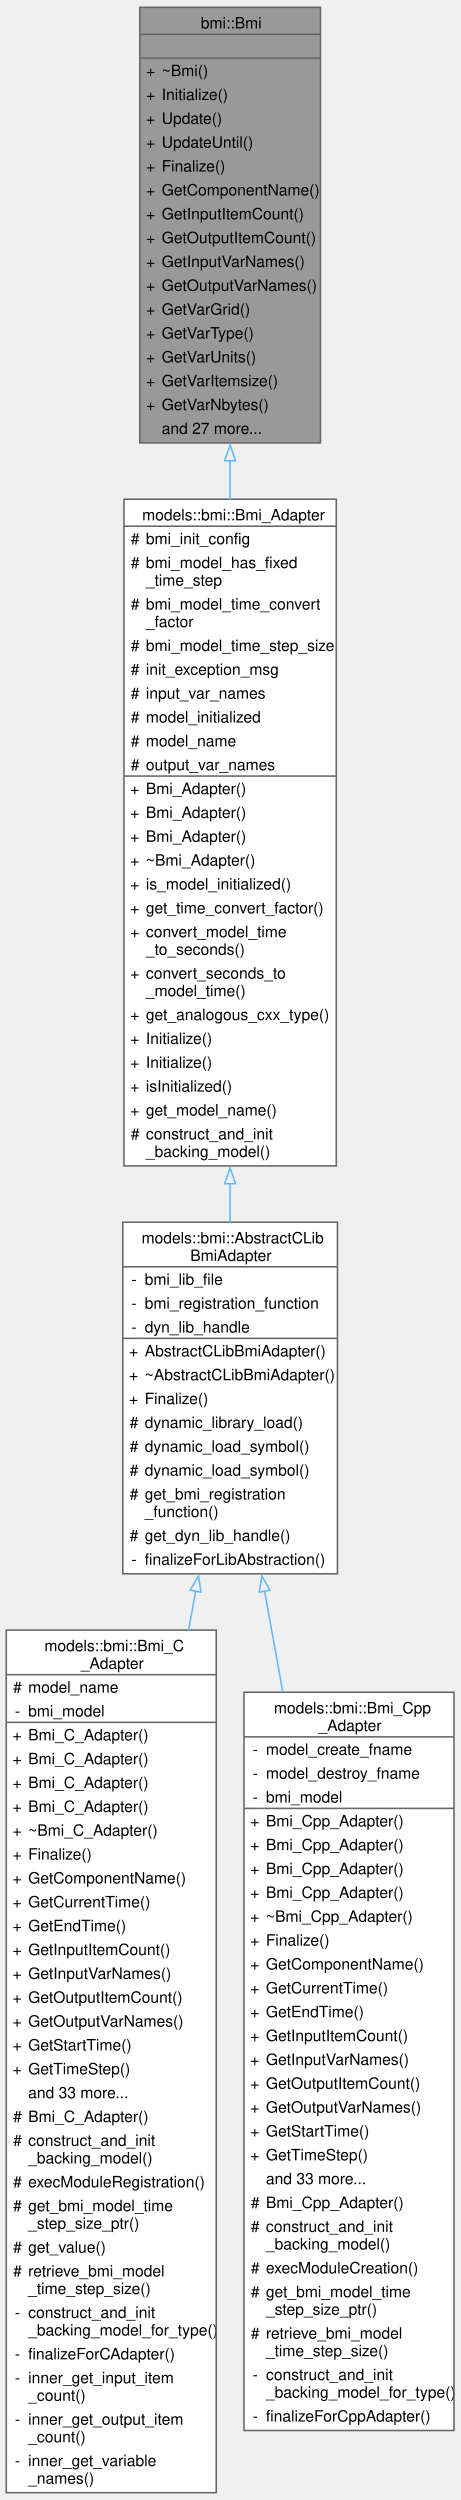
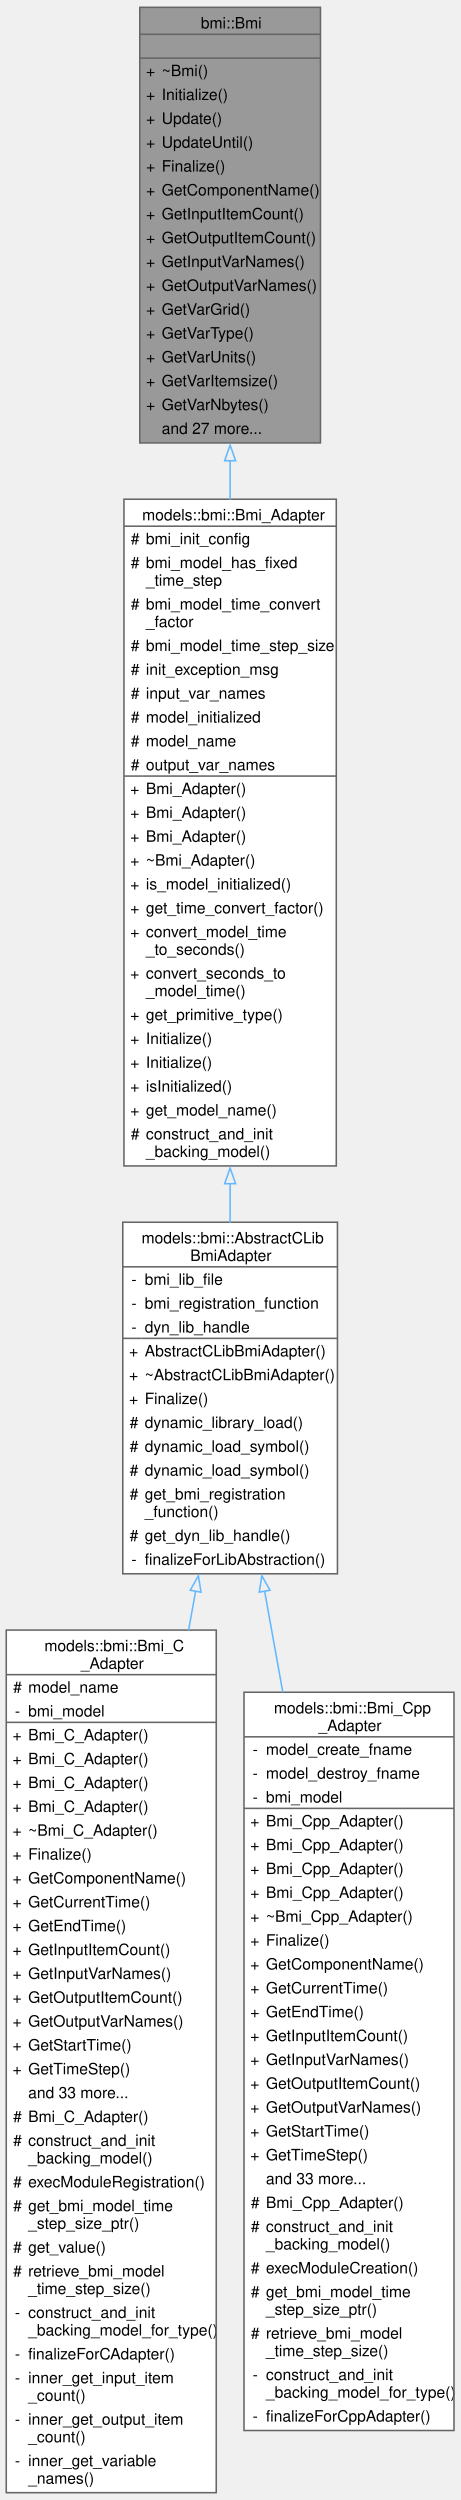
<svg xmlns="http://www.w3.org/2000/svg" xmlns:xlink="http://www.w3.org/1999/xlink" width="294pt" height="1597pt" viewBox="0.00 0.00 294.25 1597.00">
  <g id="graph0" class="graph" transform="scale(1 1) rotate(0) translate(4 1593)">
    <g id="Node000001" class="node">
      <g id="a_Node000001">
        <a xlink:title=" ">
          <polygon fill="#999999" stroke="none" points="200.88,-1589 85.38,-1589 85.38,-1310.5 200.88,-1310.5 200.88,-1589" />
          <text text-anchor="start" x="124.38" y="-1575.5" font-family="Helvetica,sans-Serif" font-size="10.00">bmi::Bmi</text>
          <text text-anchor="start" x="141.62" y="-1560.25" font-family="Helvetica,sans-Serif" font-size="10.00"> </text>
          <text text-anchor="start" x="89.38" y="-1545" font-family="Helvetica,sans-Serif" font-size="10.00">+</text>
          <text text-anchor="start" x="99.38" y="-1545" font-family="Helvetica,sans-Serif" font-size="10.00">~Bmi()</text>
          <text text-anchor="start" x="89.38" y="-1529.75" font-family="Helvetica,sans-Serif" font-size="10.00">+</text>
          <text text-anchor="start" x="99.38" y="-1529.75" font-family="Helvetica,sans-Serif" font-size="10.00">Initialize()</text>
          <text text-anchor="start" x="89.38" y="-1514.5" font-family="Helvetica,sans-Serif" font-size="10.00">+</text>
          <text text-anchor="start" x="99.38" y="-1514.5" font-family="Helvetica,sans-Serif" font-size="10.00">Update()</text>
          <text text-anchor="start" x="89.38" y="-1499.25" font-family="Helvetica,sans-Serif" font-size="10.00">+</text>
          <text text-anchor="start" x="99.38" y="-1499.25" font-family="Helvetica,sans-Serif" font-size="10.00">UpdateUntil()</text>
          <text text-anchor="start" x="89.38" y="-1484" font-family="Helvetica,sans-Serif" font-size="10.00">+</text>
          <text text-anchor="start" x="99.38" y="-1484" font-family="Helvetica,sans-Serif" font-size="10.00">Finalize()</text>
          <text text-anchor="start" x="89.38" y="-1468.75" font-family="Helvetica,sans-Serif" font-size="10.00">+</text>
          <text text-anchor="start" x="99.38" y="-1468.75" font-family="Helvetica,sans-Serif" font-size="10.00">GetComponentName()</text>
          <text text-anchor="start" x="89.38" y="-1453.5" font-family="Helvetica,sans-Serif" font-size="10.00">+</text>
          <text text-anchor="start" x="99.38" y="-1453.5" font-family="Helvetica,sans-Serif" font-size="10.00">GetInputItemCount()</text>
          <text text-anchor="start" x="89.38" y="-1438.25" font-family="Helvetica,sans-Serif" font-size="10.00">+</text>
          <text text-anchor="start" x="99.38" y="-1438.25" font-family="Helvetica,sans-Serif" font-size="10.00">GetOutputItemCount()</text>
          <text text-anchor="start" x="89.38" y="-1423" font-family="Helvetica,sans-Serif" font-size="10.00">+</text>
          <text text-anchor="start" x="99.38" y="-1423" font-family="Helvetica,sans-Serif" font-size="10.00">GetInputVarNames()</text>
          <text text-anchor="start" x="89.38" y="-1407.75" font-family="Helvetica,sans-Serif" font-size="10.00">+</text>
          <text text-anchor="start" x="99.38" y="-1407.75" font-family="Helvetica,sans-Serif" font-size="10.00">GetOutputVarNames()</text>
          <text text-anchor="start" x="89.38" y="-1392.5" font-family="Helvetica,sans-Serif" font-size="10.00">+</text>
          <text text-anchor="start" x="99.38" y="-1392.5" font-family="Helvetica,sans-Serif" font-size="10.00">GetVarGrid()</text>
          <text text-anchor="start" x="89.38" y="-1377.25" font-family="Helvetica,sans-Serif" font-size="10.00">+</text>
          <text text-anchor="start" x="99.38" y="-1377.25" font-family="Helvetica,sans-Serif" font-size="10.00">GetVarType()</text>
          <text text-anchor="start" x="89.38" y="-1362" font-family="Helvetica,sans-Serif" font-size="10.00">+</text>
          <text text-anchor="start" x="99.38" y="-1362" font-family="Helvetica,sans-Serif" font-size="10.00">GetVarUnits()</text>
          <text text-anchor="start" x="89.38" y="-1346.75" font-family="Helvetica,sans-Serif" font-size="10.00">+</text>
          <text text-anchor="start" x="99.38" y="-1346.75" font-family="Helvetica,sans-Serif" font-size="10.00">GetVarItemsize()</text>
          <text text-anchor="start" x="89.38" y="-1331.5" font-family="Helvetica,sans-Serif" font-size="10.00">+</text>
          <text text-anchor="start" x="99.38" y="-1331.5" font-family="Helvetica,sans-Serif" font-size="10.00">GetVarNbytes()</text>
          <text text-anchor="start" x="99.38" y="-1316.25" font-family="Helvetica,sans-Serif" font-size="10.00">and 27 more...</text>
          <polygon fill="#666666" stroke="#666666" points="85.38,-1571.75 85.38,-1571.75 200.88,-1571.75 200.88,-1571.75 85.38,-1571.75" />
          <polygon fill="#666666" stroke="#666666" points="85.38,-1556.5 85.38,-1556.5 200.88,-1556.5 200.88,-1556.5 85.38,-1556.5" />
          <polygon fill="none" stroke="#666666" points="85.38,-1310.5 85.38,-1589 200.88,-1589 200.88,-1310.5 85.38,-1310.5" />
        </a>
      </g>
    </g>
    <g id="Node000002" class="node">
      <g id="a_Node000002">
        <a xlink:href="classmodels_1_1bmi_1_1_bmi___adapter.html" target="_top" xlink:title="Abstract adapter interface for C++ classes to interact with the essential aspects of external models ...">
          <polygon fill="white" stroke="none" points="211,-1274.5 75.25,-1274.5 75.25,-848.25 211,-848.25 211,-1274.5" />
          <text text-anchor="start" x="86.88" y="-1261" font-family="Helvetica,sans-Serif" font-size="10.00">models::bmi::Bmi_Adapter</text>
          <text text-anchor="start" x="79.62" y="-1245.75" font-family="Helvetica,sans-Serif" font-size="10.00">#</text>
          <text text-anchor="start" x="89.25" y="-1245.75" font-family="Helvetica,sans-Serif" font-size="10.00">bmi_init_config</text>
          <text text-anchor="start" x="79.62" y="-1230.5" font-family="Helvetica,sans-Serif" font-size="10.00">#</text>
          <text text-anchor="start" x="89.25" y="-1230.5" font-family="Helvetica,sans-Serif" font-size="10.00">bmi_model_has_fixed</text>
          <text text-anchor="start" x="89.25" y="-1219.25" font-family="Helvetica,sans-Serif" font-size="10.00">_time_step</text>
          <text text-anchor="start" x="79.62" y="-1204" font-family="Helvetica,sans-Serif" font-size="10.00">#</text>
          <text text-anchor="start" x="89.25" y="-1204" font-family="Helvetica,sans-Serif" font-size="10.00">bmi_model_time_convert</text>
          <text text-anchor="start" x="89.25" y="-1192.75" font-family="Helvetica,sans-Serif" font-size="10.00">_factor</text>
          <text text-anchor="start" x="79.62" y="-1177.5" font-family="Helvetica,sans-Serif" font-size="10.00">#</text>
          <text text-anchor="start" x="89.25" y="-1177.5" font-family="Helvetica,sans-Serif" font-size="10.00">bmi_model_time_step_size</text>
          <text text-anchor="start" x="79.62" y="-1162.25" font-family="Helvetica,sans-Serif" font-size="10.00">#</text>
          <text text-anchor="start" x="89.25" y="-1162.25" font-family="Helvetica,sans-Serif" font-size="10.00">init_exception_msg</text>
          <text text-anchor="start" x="79.62" y="-1147" font-family="Helvetica,sans-Serif" font-size="10.00">#</text>
          <text text-anchor="start" x="89.25" y="-1147" font-family="Helvetica,sans-Serif" font-size="10.00">input_var_names</text>
          <text text-anchor="start" x="79.62" y="-1131.75" font-family="Helvetica,sans-Serif" font-size="10.00">#</text>
          <text text-anchor="start" x="89.25" y="-1131.75" font-family="Helvetica,sans-Serif" font-size="10.00">model_initialized</text>
          <text text-anchor="start" x="79.62" y="-1116.5" font-family="Helvetica,sans-Serif" font-size="10.00">#</text>
          <text text-anchor="start" x="89.25" y="-1116.5" font-family="Helvetica,sans-Serif" font-size="10.00">model_name</text>
          <text text-anchor="start" x="79.62" y="-1101.25" font-family="Helvetica,sans-Serif" font-size="10.00">#</text>
          <text text-anchor="start" x="89.25" y="-1101.25" font-family="Helvetica,sans-Serif" font-size="10.00">output_var_names</text>
          <text text-anchor="start" x="79.25" y="-1086" font-family="Helvetica,sans-Serif" font-size="10.00">+</text>
          <text text-anchor="start" x="89.25" y="-1086" font-family="Helvetica,sans-Serif" font-size="10.00">Bmi_Adapter()</text>
          <text text-anchor="start" x="79.25" y="-1070.75" font-family="Helvetica,sans-Serif" font-size="10.00">+</text>
          <text text-anchor="start" x="89.25" y="-1070.75" font-family="Helvetica,sans-Serif" font-size="10.00">Bmi_Adapter()</text>
          <text text-anchor="start" x="79.25" y="-1055.5" font-family="Helvetica,sans-Serif" font-size="10.00">+</text>
          <text text-anchor="start" x="89.25" y="-1055.5" font-family="Helvetica,sans-Serif" font-size="10.00">Bmi_Adapter()</text>
          <text text-anchor="start" x="79.25" y="-1040.25" font-family="Helvetica,sans-Serif" font-size="10.00">+</text>
          <text text-anchor="start" x="89.25" y="-1040.25" font-family="Helvetica,sans-Serif" font-size="10.00">~Bmi_Adapter()</text>
          <text text-anchor="start" x="79.25" y="-1025" font-family="Helvetica,sans-Serif" font-size="10.00">+</text>
          <text text-anchor="start" x="89.25" y="-1025" font-family="Helvetica,sans-Serif" font-size="10.00">is_model_initialized()</text>
          <text text-anchor="start" x="79.25" y="-1009.75" font-family="Helvetica,sans-Serif" font-size="10.00">+</text>
          <text text-anchor="start" x="89.25" y="-1009.75" font-family="Helvetica,sans-Serif" font-size="10.00">get_time_convert_factor()</text>
          <text text-anchor="start" x="79.25" y="-994.5" font-family="Helvetica,sans-Serif" font-size="10.00">+</text>
          <text text-anchor="start" x="89.25" y="-994.5" font-family="Helvetica,sans-Serif" font-size="10.00">convert_model_time</text>
          <text text-anchor="start" x="89.25" y="-983.25" font-family="Helvetica,sans-Serif" font-size="10.00">_to_seconds()</text>
          <text text-anchor="start" x="79.25" y="-968" font-family="Helvetica,sans-Serif" font-size="10.00">+</text>
          <text text-anchor="start" x="89.25" y="-968" font-family="Helvetica,sans-Serif" font-size="10.00">convert_seconds_to</text>
          <text text-anchor="start" x="89.25" y="-956.75" font-family="Helvetica,sans-Serif" font-size="10.00">_model_time()</text>
          <text text-anchor="start" x="79.25" y="-941.5" font-family="Helvetica,sans-Serif" font-size="10.00">+</text>
-           <text text-anchor="start" x="89.25" y="-941.5" font-family="Helvetica,sans-Serif" font-size="10.00">get_analogous_cxx_type()</text>
+           <text text-anchor="start" x="89.25" y="-941.5" font-family="Helvetica,sans-Serif" font-size="10.00">get_primitive_type()</text>
          <text text-anchor="start" x="79.25" y="-926.25" font-family="Helvetica,sans-Serif" font-size="10.00">+</text>
          <text text-anchor="start" x="89.25" y="-926.25" font-family="Helvetica,sans-Serif" font-size="10.00">Initialize()</text>
          <text text-anchor="start" x="79.25" y="-911" font-family="Helvetica,sans-Serif" font-size="10.00">+</text>
          <text text-anchor="start" x="89.25" y="-911" font-family="Helvetica,sans-Serif" font-size="10.00">Initialize()</text>
          <text text-anchor="start" x="79.25" y="-895.75" font-family="Helvetica,sans-Serif" font-size="10.00">+</text>
          <text text-anchor="start" x="89.25" y="-895.75" font-family="Helvetica,sans-Serif" font-size="10.00">isInitialized()</text>
          <text text-anchor="start" x="79.25" y="-880.5" font-family="Helvetica,sans-Serif" font-size="10.00">+</text>
          <text text-anchor="start" x="89.25" y="-880.5" font-family="Helvetica,sans-Serif" font-size="10.00">get_model_name()</text>
          <text text-anchor="start" x="79.62" y="-865.25" font-family="Helvetica,sans-Serif" font-size="10.00">#</text>
          <text text-anchor="start" x="89.25" y="-865.25" font-family="Helvetica,sans-Serif" font-size="10.00">construct_and_init</text>
          <text text-anchor="start" x="89.25" y="-854" font-family="Helvetica,sans-Serif" font-size="10.00">_backing_model()</text>
          <polygon fill="#666666" stroke="#666666" points="75.25,-1257.25 75.25,-1257.25 211,-1257.25 211,-1257.25 75.25,-1257.25" />
          <polygon fill="#666666" stroke="#666666" points="75.25,-1097.5 75.25,-1097.5 87.25,-1097.5 87.25,-1097.5 75.25,-1097.5" />
          <polygon fill="#666666" stroke="#666666" points="87.25,-1097.5 87.25,-1097.5 211,-1097.5 211,-1097.5 87.25,-1097.5" />
          <polygon fill="none" stroke="#666666" points="75.25,-848.25 75.25,-1274.5 211,-1274.5 211,-848.25 75.25,-848.25" />
        </a>
      </g>
    </g>
    <g id="edge1_Node000001_Node000002" class="edge">
      <g id="a_edge1_Node000001_Node000002">
        <a xlink:title=" ">
          <path fill="none" stroke="#63b8ff" d="M143.12,-1299.37C143.12,-1291.06 143.12,-1282.64 143.12,-1274.17" />
          <polygon fill="none" stroke="#63b8ff" points="139.63,-1299.11 143.13,-1309.11 146.63,-1299.11 139.63,-1299.11" />
        </a>
      </g>
    </g>
    <g id="Node000003" class="node">
      <g id="a_Node000003">
        <a xlink:href="classmodels_1_1bmi_1_1_abstract_c_lib_bmi_adapter.html" target="_top" xlink:title=" ">
          <polygon fill="white" stroke="none" points="211.75,-812.25 74.5,-812.25 74.5,-587.5 211.75,-587.5 211.75,-812.25" />
          <text text-anchor="start" x="86.5" y="-798.75" font-family="Helvetica,sans-Serif" font-size="10.00">models::bmi::AbstractCLib</text>
          <text text-anchor="start" x="117.62" y="-787.5" font-family="Helvetica,sans-Serif" font-size="10.00">BmiAdapter</text>
          <text text-anchor="start" x="80" y="-772.25" font-family="Helvetica,sans-Serif" font-size="10.00">-</text>
          <text text-anchor="start" x="88.5" y="-772.25" font-family="Helvetica,sans-Serif" font-size="10.00">bmi_lib_file</text>
          <text text-anchor="start" x="80" y="-757" font-family="Helvetica,sans-Serif" font-size="10.00">-</text>
          <text text-anchor="start" x="88.5" y="-757" font-family="Helvetica,sans-Serif" font-size="10.00">bmi_registration_function</text>
          <text text-anchor="start" x="80" y="-741.75" font-family="Helvetica,sans-Serif" font-size="10.00">-</text>
          <text text-anchor="start" x="88.5" y="-741.75" font-family="Helvetica,sans-Serif" font-size="10.00">dyn_lib_handle</text>
          <text text-anchor="start" x="78.5" y="-726.5" font-family="Helvetica,sans-Serif" font-size="10.00">+</text>
          <text text-anchor="start" x="88.5" y="-726.5" font-family="Helvetica,sans-Serif" font-size="10.00">AbstractCLibBmiAdapter()</text>
          <text text-anchor="start" x="78.5" y="-711.25" font-family="Helvetica,sans-Serif" font-size="10.00">+</text>
          <text text-anchor="start" x="88.5" y="-711.25" font-family="Helvetica,sans-Serif" font-size="10.00">~AbstractCLibBmiAdapter()</text>
          <text text-anchor="start" x="78.5" y="-696" font-family="Helvetica,sans-Serif" font-size="10.00">+</text>
          <text text-anchor="start" x="88.5" y="-696" font-family="Helvetica,sans-Serif" font-size="10.00">Finalize()</text>
          <text text-anchor="start" x="78.88" y="-680.75" font-family="Helvetica,sans-Serif" font-size="10.00">#</text>
          <text text-anchor="start" x="88.5" y="-680.75" font-family="Helvetica,sans-Serif" font-size="10.00">dynamic_library_load()</text>
          <text text-anchor="start" x="78.88" y="-665.5" font-family="Helvetica,sans-Serif" font-size="10.00">#</text>
          <text text-anchor="start" x="88.5" y="-665.5" font-family="Helvetica,sans-Serif" font-size="10.00">dynamic_load_symbol()</text>
          <text text-anchor="start" x="78.88" y="-650.25" font-family="Helvetica,sans-Serif" font-size="10.00">#</text>
          <text text-anchor="start" x="88.5" y="-650.25" font-family="Helvetica,sans-Serif" font-size="10.00">dynamic_load_symbol()</text>
          <text text-anchor="start" x="78.88" y="-635" font-family="Helvetica,sans-Serif" font-size="10.00">#</text>
          <text text-anchor="start" x="88.5" y="-635" font-family="Helvetica,sans-Serif" font-size="10.00">get_bmi_registration</text>
          <text text-anchor="start" x="88.5" y="-623.75" font-family="Helvetica,sans-Serif" font-size="10.00">_function()</text>
          <text text-anchor="start" x="78.88" y="-608.5" font-family="Helvetica,sans-Serif" font-size="10.00">#</text>
          <text text-anchor="start" x="88.5" y="-608.5" font-family="Helvetica,sans-Serif" font-size="10.00">get_dyn_lib_handle()</text>
          <text text-anchor="start" x="80" y="-593.25" font-family="Helvetica,sans-Serif" font-size="10.00">-</text>
          <text text-anchor="start" x="88.5" y="-593.25" font-family="Helvetica,sans-Serif" font-size="10.00">finalizeForLibAbstraction()</text>
          <polygon fill="#666666" stroke="#666666" points="74.5,-783.75 74.5,-783.75 211.75,-783.75 211.75,-783.75 74.5,-783.75" />
          <polygon fill="#666666" stroke="#666666" points="74.5,-738 74.5,-738 86.5,-738 86.5,-738 74.5,-738" />
          <polygon fill="#666666" stroke="#666666" points="86.5,-738 86.5,-738 211.75,-738 211.75,-738 86.5,-738" />
          <polygon fill="none" stroke="#666666" points="74.5,-587.5 74.5,-812.25 211.75,-812.25 211.75,-587.5 74.5,-587.5" />
        </a>
      </g>
    </g>
    <g id="edge2_Node000002_Node000003" class="edge">
      <g id="a_edge2_Node000002_Node000003">
        <a xlink:title=" ">
          <path fill="none" stroke="#63b8ff" d="M143.12,-837.05C143.12,-828.48 143.12,-820.05 143.12,-811.84" />
          <polygon fill="none" stroke="#63b8ff" points="139.63,-836.88 143.13,-846.88 146.63,-836.88 139.63,-836.88" />
        </a>
      </g>
    </g>
    <g id="Node000004" class="node">
      <g id="a_Node000004">
        <a xlink:href="classmodels_1_1bmi_1_1_bmi___c___adapter.html" target="_top" xlink:title="An adapter class to serve as a C++ interface to the essential aspects of external models written in t...">
          <polygon fill="white" stroke="none" points="134.25,-551.5 0,-551.5 0,0 134.25,0 134.25,-551.5" />
          <text text-anchor="start" x="24.38" y="-538" font-family="Helvetica,sans-Serif" font-size="10.00">models::bmi::Bmi_C</text>
          <text text-anchor="start" x="47.62" y="-526.75" font-family="Helvetica,sans-Serif" font-size="10.00">_Adapter</text>
          <text text-anchor="start" x="4.38" y="-511.5" font-family="Helvetica,sans-Serif" font-size="10.00">#</text>
          <text text-anchor="start" x="14" y="-511.5" font-family="Helvetica,sans-Serif" font-size="10.00">model_name</text>
          <text text-anchor="start" x="5.5" y="-496.25" font-family="Helvetica,sans-Serif" font-size="10.00">-</text>
          <text text-anchor="start" x="14" y="-496.25" font-family="Helvetica,sans-Serif" font-size="10.00">bmi_model</text>
          <text text-anchor="start" x="4" y="-481" font-family="Helvetica,sans-Serif" font-size="10.00">+</text>
          <text text-anchor="start" x="14" y="-481" font-family="Helvetica,sans-Serif" font-size="10.00">Bmi_C_Adapter()</text>
          <text text-anchor="start" x="4" y="-465.75" font-family="Helvetica,sans-Serif" font-size="10.00">+</text>
          <text text-anchor="start" x="14" y="-465.75" font-family="Helvetica,sans-Serif" font-size="10.00">Bmi_C_Adapter()</text>
          <text text-anchor="start" x="4" y="-450.5" font-family="Helvetica,sans-Serif" font-size="10.00">+</text>
          <text text-anchor="start" x="14" y="-450.5" font-family="Helvetica,sans-Serif" font-size="10.00">Bmi_C_Adapter()</text>
          <text text-anchor="start" x="4" y="-435.25" font-family="Helvetica,sans-Serif" font-size="10.00">+</text>
          <text text-anchor="start" x="14" y="-435.25" font-family="Helvetica,sans-Serif" font-size="10.00">Bmi_C_Adapter()</text>
          <text text-anchor="start" x="4" y="-420" font-family="Helvetica,sans-Serif" font-size="10.00">+</text>
          <text text-anchor="start" x="14" y="-420" font-family="Helvetica,sans-Serif" font-size="10.00">~Bmi_C_Adapter()</text>
          <text text-anchor="start" x="4" y="-404.75" font-family="Helvetica,sans-Serif" font-size="10.00">+</text>
          <text text-anchor="start" x="14" y="-404.75" font-family="Helvetica,sans-Serif" font-size="10.00">Finalize()</text>
          <text text-anchor="start" x="4" y="-389.5" font-family="Helvetica,sans-Serif" font-size="10.00">+</text>
          <text text-anchor="start" x="14" y="-389.5" font-family="Helvetica,sans-Serif" font-size="10.00">GetComponentName()</text>
          <text text-anchor="start" x="4" y="-374.25" font-family="Helvetica,sans-Serif" font-size="10.00">+</text>
          <text text-anchor="start" x="14" y="-374.25" font-family="Helvetica,sans-Serif" font-size="10.00">GetCurrentTime()</text>
          <text text-anchor="start" x="4" y="-359" font-family="Helvetica,sans-Serif" font-size="10.00">+</text>
          <text text-anchor="start" x="14" y="-359" font-family="Helvetica,sans-Serif" font-size="10.00">GetEndTime()</text>
          <text text-anchor="start" x="4" y="-343.75" font-family="Helvetica,sans-Serif" font-size="10.00">+</text>
          <text text-anchor="start" x="14" y="-343.75" font-family="Helvetica,sans-Serif" font-size="10.00">GetInputItemCount()</text>
          <text text-anchor="start" x="4" y="-328.5" font-family="Helvetica,sans-Serif" font-size="10.00">+</text>
          <text text-anchor="start" x="14" y="-328.5" font-family="Helvetica,sans-Serif" font-size="10.00">GetInputVarNames()</text>
          <text text-anchor="start" x="4" y="-313.25" font-family="Helvetica,sans-Serif" font-size="10.00">+</text>
          <text text-anchor="start" x="14" y="-313.25" font-family="Helvetica,sans-Serif" font-size="10.00">GetOutputItemCount()</text>
          <text text-anchor="start" x="4" y="-298" font-family="Helvetica,sans-Serif" font-size="10.00">+</text>
          <text text-anchor="start" x="14" y="-298" font-family="Helvetica,sans-Serif" font-size="10.00">GetOutputVarNames()</text>
          <text text-anchor="start" x="4" y="-282.75" font-family="Helvetica,sans-Serif" font-size="10.00">+</text>
          <text text-anchor="start" x="14" y="-282.75" font-family="Helvetica,sans-Serif" font-size="10.00">GetStartTime()</text>
          <text text-anchor="start" x="4" y="-267.5" font-family="Helvetica,sans-Serif" font-size="10.00">+</text>
          <text text-anchor="start" x="14" y="-267.5" font-family="Helvetica,sans-Serif" font-size="10.00">GetTimeStep()</text>
          <text text-anchor="start" x="14" y="-252.25" font-family="Helvetica,sans-Serif" font-size="10.00">and 33 more...</text>
          <text text-anchor="start" x="4.38" y="-237" font-family="Helvetica,sans-Serif" font-size="10.00">#</text>
          <text text-anchor="start" x="14" y="-237" font-family="Helvetica,sans-Serif" font-size="10.00">Bmi_C_Adapter()</text>
          <text text-anchor="start" x="4.38" y="-221.75" font-family="Helvetica,sans-Serif" font-size="10.00">#</text>
          <text text-anchor="start" x="14" y="-221.75" font-family="Helvetica,sans-Serif" font-size="10.00">construct_and_init</text>
          <text text-anchor="start" x="14" y="-210.5" font-family="Helvetica,sans-Serif" font-size="10.00">_backing_model()</text>
          <text text-anchor="start" x="4.38" y="-195.25" font-family="Helvetica,sans-Serif" font-size="10.00">#</text>
          <text text-anchor="start" x="14" y="-195.25" font-family="Helvetica,sans-Serif" font-size="10.00">execModuleRegistration()</text>
          <text text-anchor="start" x="4.38" y="-180" font-family="Helvetica,sans-Serif" font-size="10.00">#</text>
          <text text-anchor="start" x="14" y="-180" font-family="Helvetica,sans-Serif" font-size="10.00">get_bmi_model_time</text>
          <text text-anchor="start" x="14" y="-168.75" font-family="Helvetica,sans-Serif" font-size="10.00">_step_size_ptr()</text>
          <text text-anchor="start" x="4.38" y="-153.5" font-family="Helvetica,sans-Serif" font-size="10.00">#</text>
          <text text-anchor="start" x="14" y="-153.5" font-family="Helvetica,sans-Serif" font-size="10.00">get_value()</text>
          <text text-anchor="start" x="4.38" y="-138.25" font-family="Helvetica,sans-Serif" font-size="10.00">#</text>
          <text text-anchor="start" x="14" y="-138.25" font-family="Helvetica,sans-Serif" font-size="10.00">retrieve_bmi_model</text>
          <text text-anchor="start" x="14" y="-127" font-family="Helvetica,sans-Serif" font-size="10.00">_time_step_size()</text>
          <text text-anchor="start" x="5.5" y="-111.75" font-family="Helvetica,sans-Serif" font-size="10.00">-</text>
          <text text-anchor="start" x="14" y="-111.75" font-family="Helvetica,sans-Serif" font-size="10.00">construct_and_init</text>
          <text text-anchor="start" x="14" y="-100.5" font-family="Helvetica,sans-Serif" font-size="10.00">_backing_model_for_type()</text>
          <text text-anchor="start" x="5.5" y="-85.25" font-family="Helvetica,sans-Serif" font-size="10.00">-</text>
          <text text-anchor="start" x="14" y="-85.25" font-family="Helvetica,sans-Serif" font-size="10.00">finalizeForCAdapter()</text>
          <text text-anchor="start" x="5.5" y="-70" font-family="Helvetica,sans-Serif" font-size="10.00">-</text>
          <text text-anchor="start" x="14" y="-70" font-family="Helvetica,sans-Serif" font-size="10.00">inner_get_input_item</text>
          <text text-anchor="start" x="14" y="-58.75" font-family="Helvetica,sans-Serif" font-size="10.00">_count()</text>
          <text text-anchor="start" x="5.5" y="-43.5" font-family="Helvetica,sans-Serif" font-size="10.00">-</text>
          <text text-anchor="start" x="14" y="-43.5" font-family="Helvetica,sans-Serif" font-size="10.00">inner_get_output_item</text>
          <text text-anchor="start" x="14" y="-32.25" font-family="Helvetica,sans-Serif" font-size="10.00">_count()</text>
          <text text-anchor="start" x="5.5" y="-17" font-family="Helvetica,sans-Serif" font-size="10.00">-</text>
          <text text-anchor="start" x="14" y="-17" font-family="Helvetica,sans-Serif" font-size="10.00">inner_get_variable</text>
          <text text-anchor="start" x="14" y="-5.75" font-family="Helvetica,sans-Serif" font-size="10.00">_names()</text>
          <polygon fill="#666666" stroke="#666666" points="0,-523 0,-523 134.25,-523 134.25,-523 0,-523" />
          <polygon fill="#666666" stroke="#666666" points="0,-492.5 0,-492.5 12,-492.5 12,-492.5 0,-492.5" />
          <polygon fill="#666666" stroke="#666666" points="12,-492.5 12,-492.5 134.25,-492.5 134.25,-492.5 12,-492.5" />
          <polygon fill="none" stroke="#666666" points="0,0 0,-551.5 134.25,-551.5 134.25,0 0,0" />
        </a>
      </g>
    </g>
    <g id="edge3_Node000003_Node000004" class="edge">
      <g id="a_edge3_Node000003_Node000004">
        <a xlink:title=" ">
          <path fill="none" stroke="#63b8ff" d="M121.1,-576.55C119.61,-568.27 118.08,-559.77 116.52,-551.12" />
          <polygon fill="none" stroke="#63b8ff" points="117.62,-576.98 122.84,-586.2 124.51,-575.74 117.62,-576.98" />
        </a>
      </g>
    </g>
    <g id="Node000005" class="node">
      <g id="a_Node000005">
        <a xlink:href="classmodels_1_1bmi_1_1_bmi___cpp___adapter.html" target="_top" xlink:title="A thin wrapper class to provide convenience functions around raw BMI models written in C++,...">
          <polygon fill="white" stroke="none" points="286.25,-511.75 152,-511.75 152,-39.75 286.25,-39.75 286.25,-511.75" />
          <text text-anchor="start" x="171.12" y="-498.25" font-family="Helvetica,sans-Serif" font-size="10.00">models::bmi::Bmi_Cpp</text>
          <text text-anchor="start" x="199.62" y="-487" font-family="Helvetica,sans-Serif" font-size="10.00">_Adapter</text>
          <text text-anchor="start" x="157.5" y="-471.75" font-family="Helvetica,sans-Serif" font-size="10.00">-</text>
          <text text-anchor="start" x="166" y="-471.75" font-family="Helvetica,sans-Serif" font-size="10.00">model_create_fname</text>
          <text text-anchor="start" x="157.5" y="-456.5" font-family="Helvetica,sans-Serif" font-size="10.00">-</text>
          <text text-anchor="start" x="166" y="-456.5" font-family="Helvetica,sans-Serif" font-size="10.00">model_destroy_fname</text>
          <text text-anchor="start" x="157.5" y="-441.25" font-family="Helvetica,sans-Serif" font-size="10.00">-</text>
          <text text-anchor="start" x="166" y="-441.25" font-family="Helvetica,sans-Serif" font-size="10.00">bmi_model</text>
          <text text-anchor="start" x="156" y="-426" font-family="Helvetica,sans-Serif" font-size="10.00">+</text>
          <text text-anchor="start" x="166" y="-426" font-family="Helvetica,sans-Serif" font-size="10.00">Bmi_Cpp_Adapter()</text>
          <text text-anchor="start" x="156" y="-410.75" font-family="Helvetica,sans-Serif" font-size="10.00">+</text>
          <text text-anchor="start" x="166" y="-410.75" font-family="Helvetica,sans-Serif" font-size="10.00">Bmi_Cpp_Adapter()</text>
          <text text-anchor="start" x="156" y="-395.5" font-family="Helvetica,sans-Serif" font-size="10.00">+</text>
          <text text-anchor="start" x="166" y="-395.5" font-family="Helvetica,sans-Serif" font-size="10.00">Bmi_Cpp_Adapter()</text>
          <text text-anchor="start" x="156" y="-380.25" font-family="Helvetica,sans-Serif" font-size="10.00">+</text>
          <text text-anchor="start" x="166" y="-380.25" font-family="Helvetica,sans-Serif" font-size="10.00">Bmi_Cpp_Adapter()</text>
          <text text-anchor="start" x="156" y="-365" font-family="Helvetica,sans-Serif" font-size="10.00">+</text>
          <text text-anchor="start" x="166" y="-365" font-family="Helvetica,sans-Serif" font-size="10.00">~Bmi_Cpp_Adapter()</text>
          <text text-anchor="start" x="156" y="-349.75" font-family="Helvetica,sans-Serif" font-size="10.00">+</text>
          <text text-anchor="start" x="166" y="-349.75" font-family="Helvetica,sans-Serif" font-size="10.00">Finalize()</text>
          <text text-anchor="start" x="156" y="-334.5" font-family="Helvetica,sans-Serif" font-size="10.00">+</text>
          <text text-anchor="start" x="166" y="-334.5" font-family="Helvetica,sans-Serif" font-size="10.00">GetComponentName()</text>
          <text text-anchor="start" x="156" y="-319.25" font-family="Helvetica,sans-Serif" font-size="10.00">+</text>
          <text text-anchor="start" x="166" y="-319.25" font-family="Helvetica,sans-Serif" font-size="10.00">GetCurrentTime()</text>
          <text text-anchor="start" x="156" y="-304" font-family="Helvetica,sans-Serif" font-size="10.00">+</text>
          <text text-anchor="start" x="166" y="-304" font-family="Helvetica,sans-Serif" font-size="10.00">GetEndTime()</text>
          <text text-anchor="start" x="156" y="-288.75" font-family="Helvetica,sans-Serif" font-size="10.00">+</text>
          <text text-anchor="start" x="166" y="-288.75" font-family="Helvetica,sans-Serif" font-size="10.00">GetInputItemCount()</text>
          <text text-anchor="start" x="156" y="-273.5" font-family="Helvetica,sans-Serif" font-size="10.00">+</text>
          <text text-anchor="start" x="166" y="-273.5" font-family="Helvetica,sans-Serif" font-size="10.00">GetInputVarNames()</text>
          <text text-anchor="start" x="156" y="-258.25" font-family="Helvetica,sans-Serif" font-size="10.00">+</text>
          <text text-anchor="start" x="166" y="-258.25" font-family="Helvetica,sans-Serif" font-size="10.00">GetOutputItemCount()</text>
          <text text-anchor="start" x="156" y="-243" font-family="Helvetica,sans-Serif" font-size="10.00">+</text>
          <text text-anchor="start" x="166" y="-243" font-family="Helvetica,sans-Serif" font-size="10.00">GetOutputVarNames()</text>
          <text text-anchor="start" x="156" y="-227.75" font-family="Helvetica,sans-Serif" font-size="10.00">+</text>
          <text text-anchor="start" x="166" y="-227.75" font-family="Helvetica,sans-Serif" font-size="10.00">GetStartTime()</text>
          <text text-anchor="start" x="156" y="-212.5" font-family="Helvetica,sans-Serif" font-size="10.00">+</text>
          <text text-anchor="start" x="166" y="-212.5" font-family="Helvetica,sans-Serif" font-size="10.00">GetTimeStep()</text>
          <text text-anchor="start" x="166" y="-197.25" font-family="Helvetica,sans-Serif" font-size="10.00">and 33 more...</text>
          <text text-anchor="start" x="156.38" y="-182" font-family="Helvetica,sans-Serif" font-size="10.00">#</text>
          <text text-anchor="start" x="166" y="-182" font-family="Helvetica,sans-Serif" font-size="10.00">Bmi_Cpp_Adapter()</text>
          <text text-anchor="start" x="156.38" y="-166.75" font-family="Helvetica,sans-Serif" font-size="10.00">#</text>
          <text text-anchor="start" x="166" y="-166.75" font-family="Helvetica,sans-Serif" font-size="10.00">construct_and_init</text>
          <text text-anchor="start" x="166" y="-155.5" font-family="Helvetica,sans-Serif" font-size="10.00">_backing_model()</text>
          <text text-anchor="start" x="156.38" y="-140.25" font-family="Helvetica,sans-Serif" font-size="10.00">#</text>
          <text text-anchor="start" x="166" y="-140.25" font-family="Helvetica,sans-Serif" font-size="10.00">execModuleCreation()</text>
          <text text-anchor="start" x="156.38" y="-125" font-family="Helvetica,sans-Serif" font-size="10.00">#</text>
          <text text-anchor="start" x="166" y="-125" font-family="Helvetica,sans-Serif" font-size="10.00">get_bmi_model_time</text>
          <text text-anchor="start" x="166" y="-113.75" font-family="Helvetica,sans-Serif" font-size="10.00">_step_size_ptr()</text>
          <text text-anchor="start" x="156.38" y="-98.5" font-family="Helvetica,sans-Serif" font-size="10.00">#</text>
          <text text-anchor="start" x="166" y="-98.5" font-family="Helvetica,sans-Serif" font-size="10.00">retrieve_bmi_model</text>
          <text text-anchor="start" x="166" y="-87.25" font-family="Helvetica,sans-Serif" font-size="10.00">_time_step_size()</text>
          <text text-anchor="start" x="157.5" y="-72" font-family="Helvetica,sans-Serif" font-size="10.00">-</text>
          <text text-anchor="start" x="166" y="-72" font-family="Helvetica,sans-Serif" font-size="10.00">construct_and_init</text>
          <text text-anchor="start" x="166" y="-60.75" font-family="Helvetica,sans-Serif" font-size="10.00">_backing_model_for_type()</text>
          <text text-anchor="start" x="157.5" y="-45.5" font-family="Helvetica,sans-Serif" font-size="10.00">-</text>
          <text text-anchor="start" x="166" y="-45.5" font-family="Helvetica,sans-Serif" font-size="10.00">finalizeForCppAdapter()</text>
          <polygon fill="#666666" stroke="#666666" points="152,-483.25 152,-483.25 286.25,-483.25 286.25,-483.25 152,-483.25" />
          <polygon fill="#666666" stroke="#666666" points="152,-437.5 152,-437.5 164,-437.5 164,-437.5 152,-437.5" />
          <polygon fill="#666666" stroke="#666666" points="164,-437.5 164,-437.5 286.25,-437.5 286.25,-437.5 164,-437.5" />
          <polygon fill="none" stroke="#666666" points="152,-39.75 152,-511.75 286.25,-511.75 286.25,-39.75 152,-39.75" />
        </a>
      </g>
    </g>
    <g id="edge4_Node000003_Node000005" class="edge">
      <g id="a_edge4_Node000003_Node000005">
        <a xlink:title=" ">
          <path fill="none" stroke="#63b8ff" d="M165.17,-576.43C168.87,-555.9 172.81,-534 176.82,-511.74" />
          <polygon fill="none" stroke="#63b8ff" points="161.74,-575.74 163.41,-586.2 168.63,-576.98 161.74,-575.74" />
        </a>
      </g>
    </g>
  </g>
</svg>
